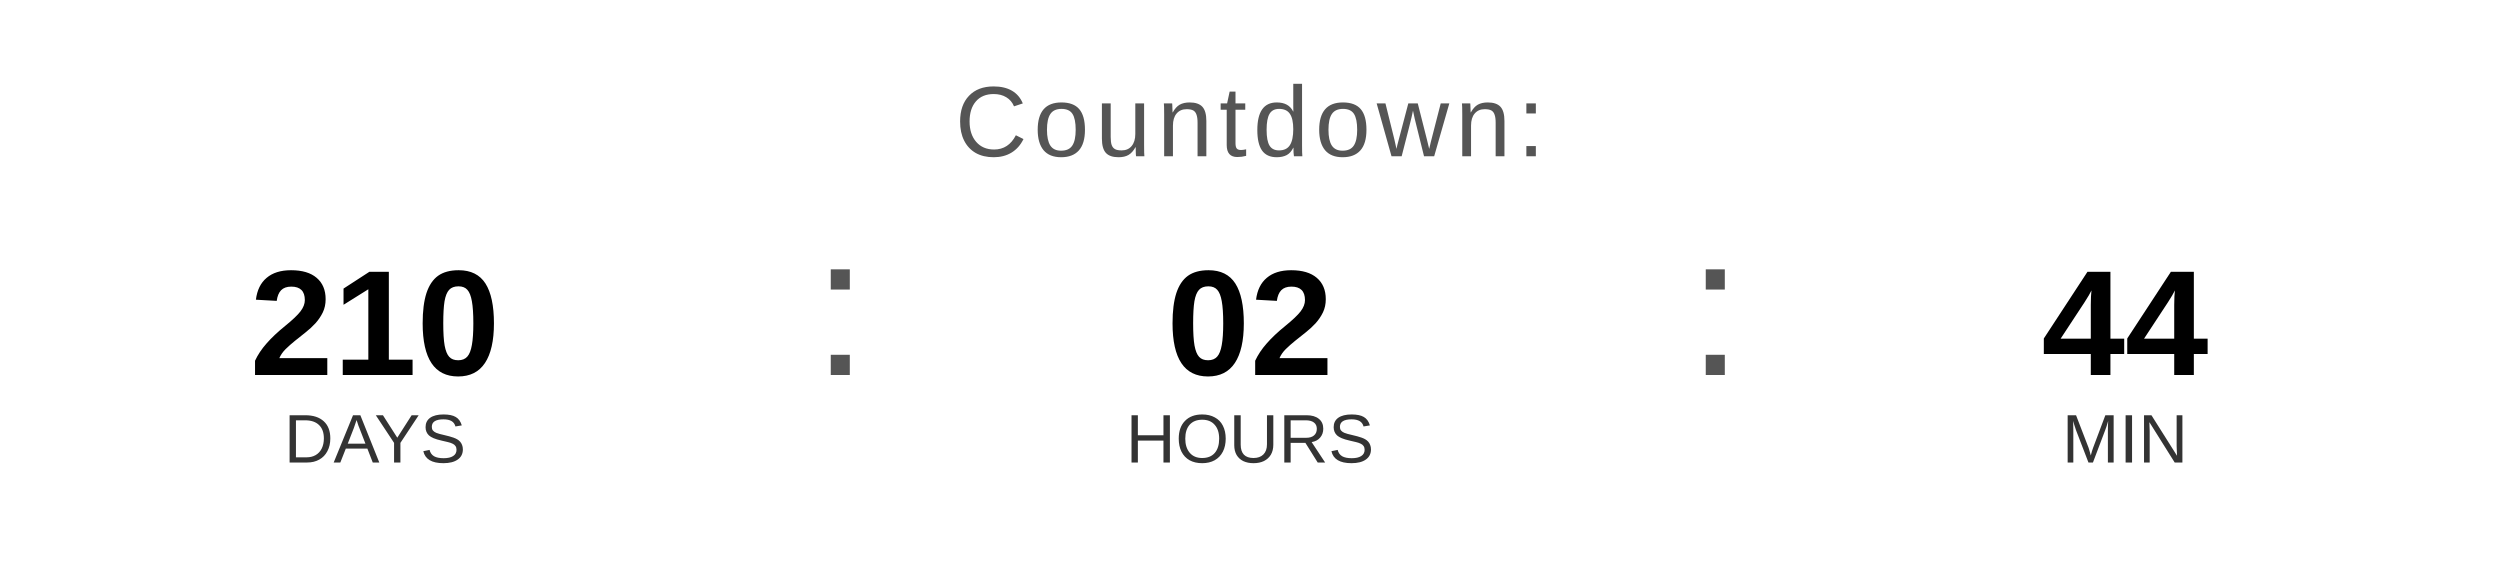
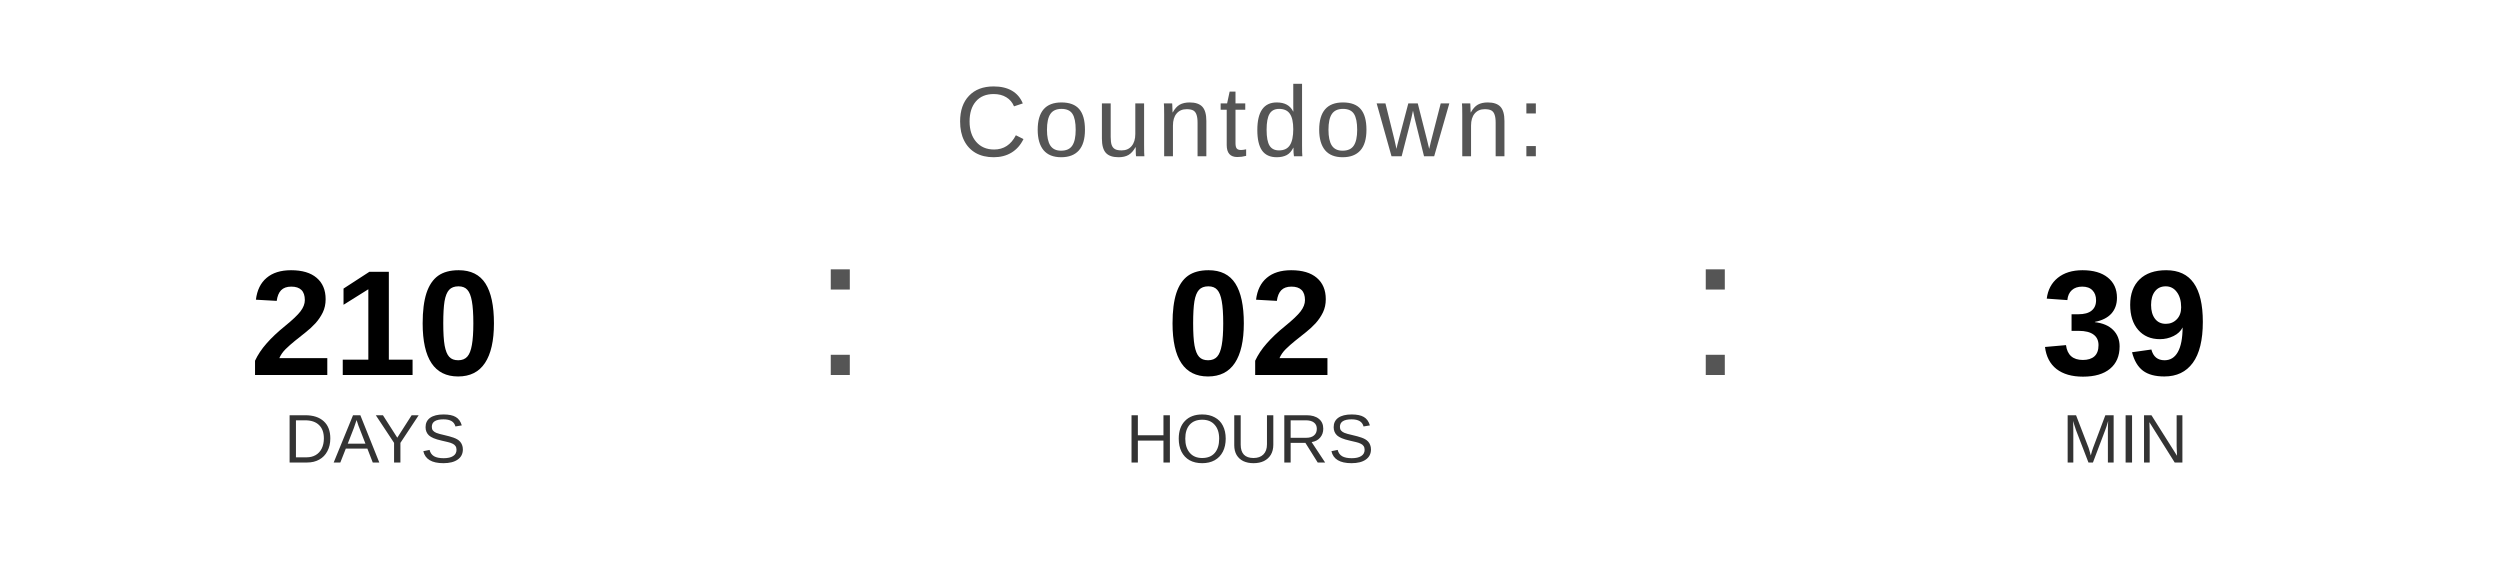
<svg xmlns="http://www.w3.org/2000/svg" width="400" height="90" viewBox="0 0 400 90">
  <text x="200" y="25" font-family="Arial, Helvetica, sans-serif" font-size="16" fill="#555555" text-anchor="middle" letter-spacing="1">
    Countdown:
  </text>
  <text x="60" y="60" font-family="Arial, Helvetica, sans-serif" font-size="24" font-weight="bold" fill="#000000" text-anchor="middle">210</text>
  <text x="60" y="74" font-family="Arial, Helvetica, sans-serif" font-size="11" fill="#333333" text-anchor="middle">DAYS</text>
  <text x="130" y="60" font-family="Arial, sans-serif" font-size="32" fill="#555555">:</text>
  <text x="200" y="60" font-family="Arial, Helvetica, sans-serif" font-size="24" font-weight="bold" fill="#000000" text-anchor="middle">02</text>
  <text x="200" y="74" font-family="Arial, Helvetica, sans-serif" font-size="11" fill="#333333" text-anchor="middle">HOURS</text>
  <text x="270" y="60" font-family="Arial, sans-serif" font-size="32" fill="#555555">:</text>
-   <text x="340" y="60" font-family="Arial, Helvetica, sans-serif" font-size="24" font-weight="bold" fill="#000000" text-anchor="middle">44</text>
+   <text x="340" y="60" font-family="Arial, Helvetica, sans-serif" font-size="24" font-weight="bold" fill="#000000" text-anchor="middle">39</text>
  <text x="340" y="74" font-family="Arial, Helvetica, sans-serif" font-size="11" fill="#333333" text-anchor="middle">MIN</text>
</svg>
